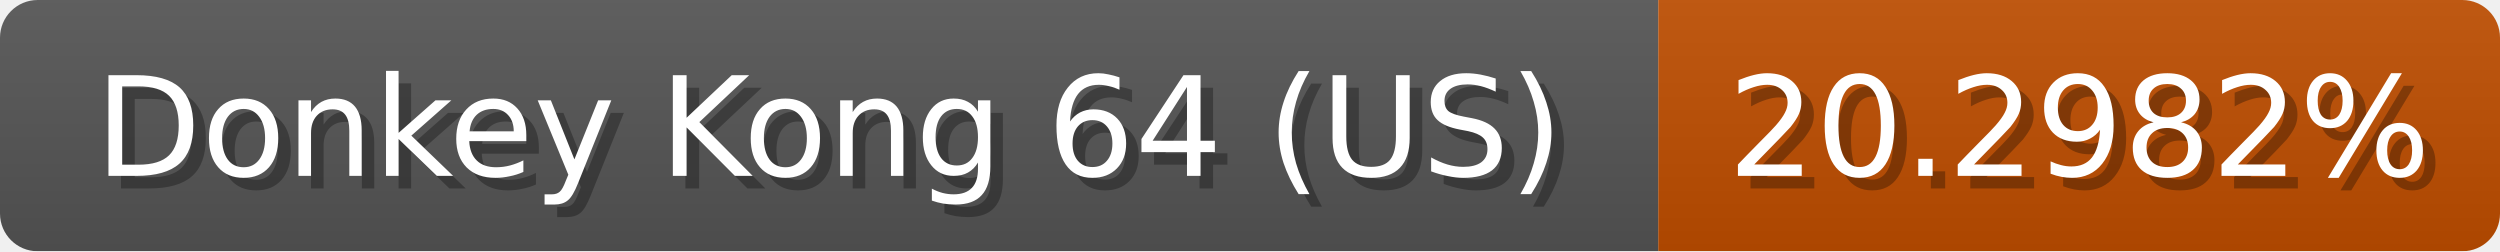
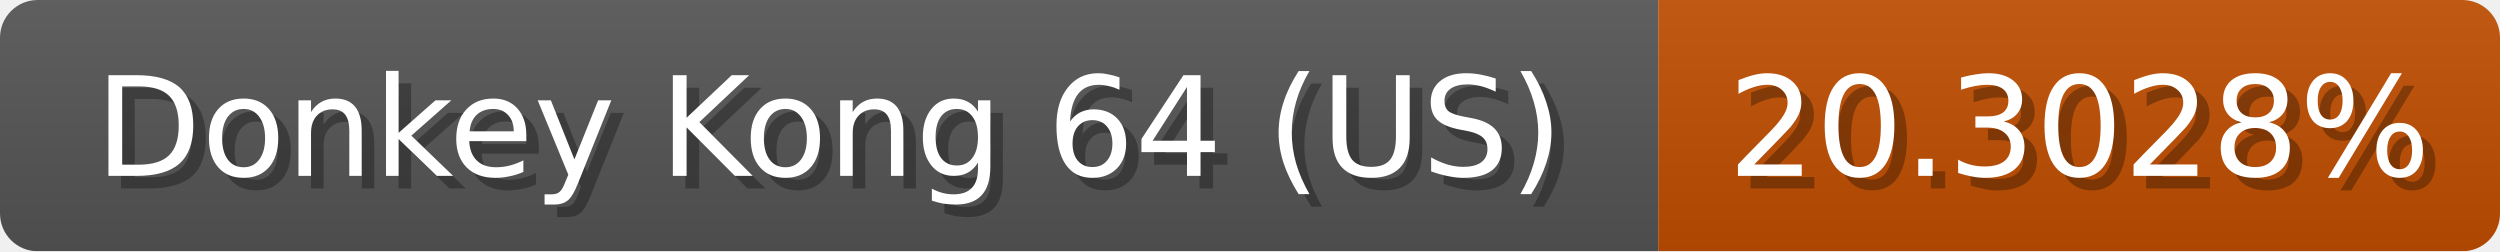
<svg xmlns="http://www.w3.org/2000/svg" width="199" height="20">
  <linearGradient id="b" x2="0" y2="100%">
    <stop offset="0" stop-color="#bbb" stop-opacity=".1" />
    <stop offset="1" stop-opacity=".1" />
  </linearGradient>
  <mask id="anybadge_1">
    <rect width="199" height="20" rx="3" fill="#fff" />
  </mask>
  <g mask="url(#anybadge_1)">
    <path fill="#555" d="M0 0h132v20H0z" />
    <path fill="#c04e00" d="M132 0h67v20H132z" />
    <path fill="url(#b)" d="M0 0h199v20H0z" />
  </g>
  <g fill="#fff" text-anchor="middle" font-family="DejaVu Sans,Verdana,Geneva,sans-serif" font-size="11">
    <text x="67.0" y="15" fill="#010101" fill-opacity=".3">Donkey Kong 64 (US)</text>
    <text x="66.0" y="14">Donkey Kong 64 (US)</text>
  </g>
  <g fill="#fff" text-anchor="middle" font-family="DejaVu Sans,Verdana,Geneva,sans-serif" font-size="11">
-     <text x="166.5" y="15" fill="#010101" fill-opacity=".3">20.2982%</text>
-     <text x="165.5" y="14">20.2982%</text>
+     <text x="166.5" y="15" fill="#010101" fill-opacity=".3">20.3028%</text>
+     <text x="165.5" y="14">20.3028%</text>
  </g>
</svg>
